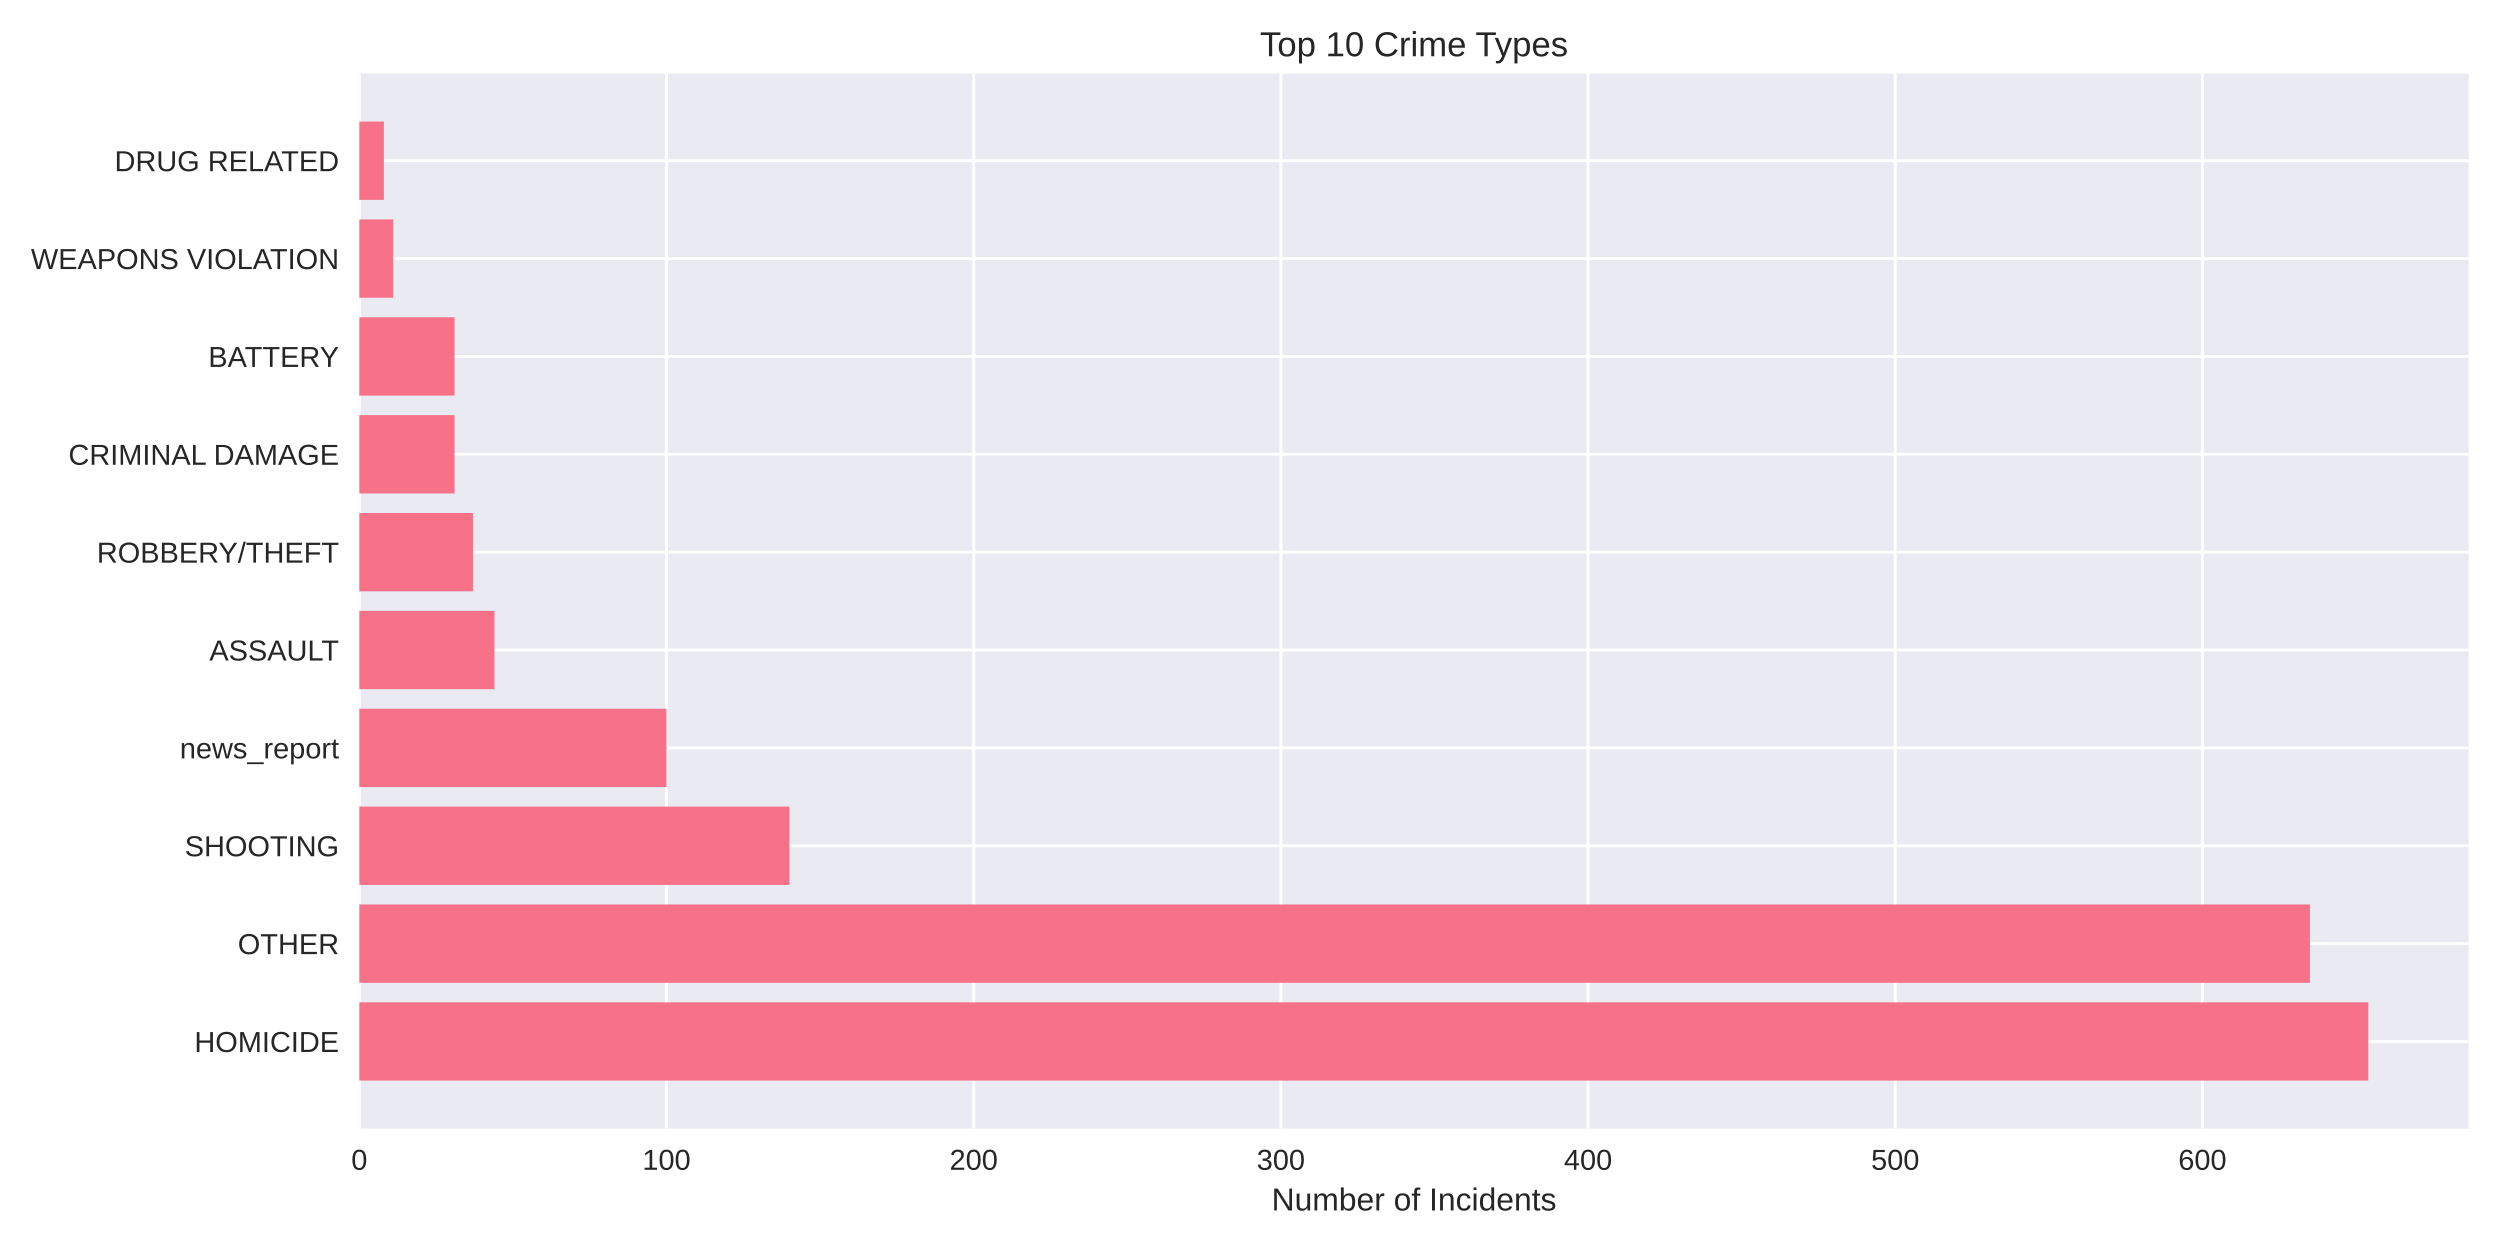
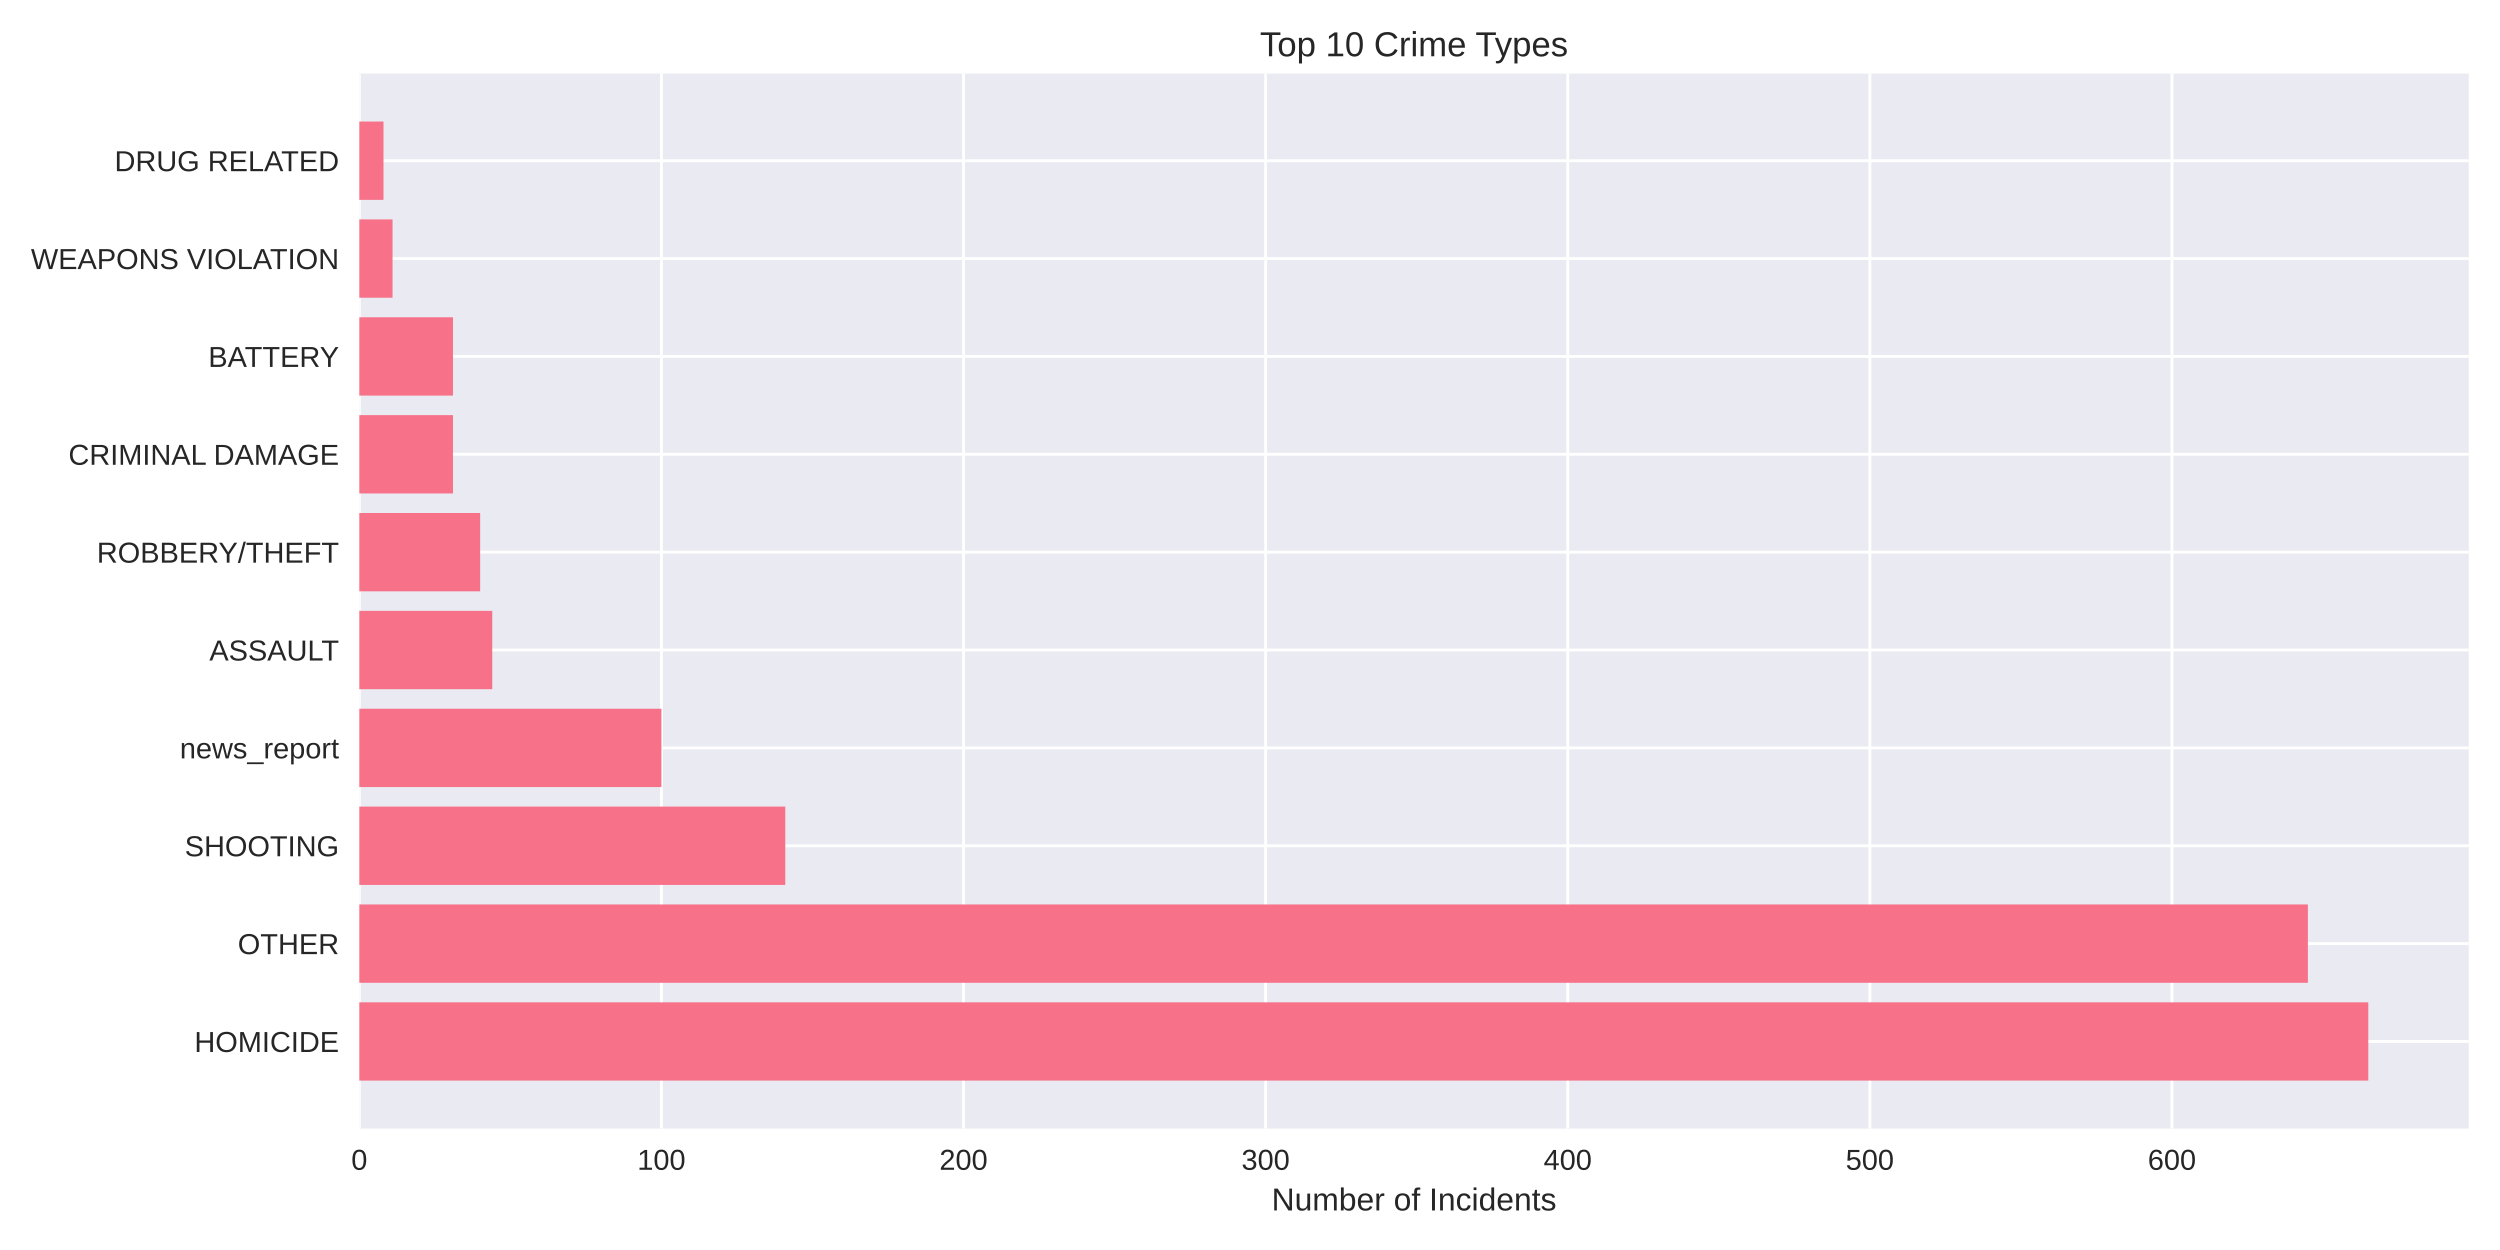
<svg xmlns="http://www.w3.org/2000/svg" width="864pt" height="432pt" viewBox="0 0 864 432" version="1.1">
  <defs>
    <style type="text/css">*{stroke-linejoin: round; stroke-linecap: butt}</style>
  </defs>
  <g id="figure_1">
    <g id="patch_1">
      <path d="M 0 432  L 864 432  L 864 0  L 0 0  z " style="fill: #ffffff" />
    </g>
    <g id="axes_1">
      <g id="patch_2">
        <path d="M 124.18 390.04  L 853.2 390.04  L 853.2 25.44  L 124.18 25.44  z " style="fill: #eaeaf2" />
      </g>
      <g id="matplotlib.axis_1">
        <g id="xtick_1">
          <g id="line2d_1">
-             <path d="M 124.18 390.04  L 124.18 25.44  " clip-path="url(#p08ce489b30)" style="fill: none; stroke: #ffffff; stroke-linecap: round" />
+             <path d="M 124.18 390.04  L 124.18 25.44  " clip-path="url(#pa79aa2ce5a)" style="fill: none; stroke: #ffffff; stroke-linecap: round" />
          </g>
          <g id="line2d_2" />
          <g id="text_1">
            <text style="fill: #262626; font: 10px 'Arial', 'Liberation Sans', 'DejaVu Sans', 'Bitstream Vera Sans', sans-serif; text-anchor: middle" x="124.18" y="404.287" transform="rotate(-0 124.18 404.2869)">0</text>
          </g>
        </g>
        <g id="xtick_2">
          <g id="line2d_3">
-             <path d="M 230.343 390.04  L 230.343 25.44  " clip-path="url(#p08ce489b30)" style="fill: none; stroke: #ffffff; stroke-linecap: round" />
+             <path d="M 228.587 390.04  L 228.587 25.44  " clip-path="url(#pa79aa2ce5a)" style="fill: none; stroke: #ffffff; stroke-linecap: round" />
          </g>
          <g id="line2d_4" />
          <g id="text_2">
-             <text style="fill: #262626; font: 10px 'Arial', 'Liberation Sans', 'DejaVu Sans', 'Bitstream Vera Sans', sans-serif; text-anchor: middle" x="230.343" y="404.287" transform="rotate(-0 230.3428 404.2869)">100</text>
+             <text style="fill: #262626; font: 10px 'Arial', 'Liberation Sans', 'DejaVu Sans', 'Bitstream Vera Sans', sans-serif; text-anchor: middle" x="228.587" y="404.287" transform="rotate(-0 228.5867 404.2869)">100</text>
          </g>
        </g>
        <g id="xtick_3">
          <g id="line2d_5">
-             <path d="M 336.506 390.04  L 336.506 25.44  " clip-path="url(#p08ce489b30)" style="fill: none; stroke: #ffffff; stroke-linecap: round" />
+             <path d="M 332.993 390.04  L 332.993 25.44  " clip-path="url(#pa79aa2ce5a)" style="fill: none; stroke: #ffffff; stroke-linecap: round" />
          </g>
          <g id="line2d_6" />
          <g id="text_3">
-             <text style="fill: #262626; font: 10px 'Arial', 'Liberation Sans', 'DejaVu Sans', 'Bitstream Vera Sans', sans-serif; text-anchor: middle" x="336.506" y="404.287" transform="rotate(-0 336.5056 404.2869)">200</text>
+             <text style="fill: #262626; font: 10px 'Arial', 'Liberation Sans', 'DejaVu Sans', 'Bitstream Vera Sans', sans-serif; text-anchor: middle" x="332.993" y="404.287" transform="rotate(-0 332.9935 404.2869)">200</text>
          </g>
        </g>
        <g id="xtick_4">
          <g id="line2d_7">
-             <path d="M 442.668 390.04  L 442.668 25.44  " clip-path="url(#p08ce489b30)" style="fill: none; stroke: #ffffff; stroke-linecap: round" />
+             <path d="M 437.4 390.04  L 437.4 25.44  " clip-path="url(#pa79aa2ce5a)" style="fill: none; stroke: #ffffff; stroke-linecap: round" />
          </g>
          <g id="line2d_8" />
          <g id="text_4">
-             <text style="fill: #262626; font: 10px 'Arial', 'Liberation Sans', 'DejaVu Sans', 'Bitstream Vera Sans', sans-serif; text-anchor: middle" x="442.668" y="404.287" transform="rotate(-0 442.6684 404.2869)">300</text>
+             <text style="fill: #262626; font: 10px 'Arial', 'Liberation Sans', 'DejaVu Sans', 'Bitstream Vera Sans', sans-serif; text-anchor: middle" x="437.4" y="404.287" transform="rotate(-0 437.4002 404.2869)">300</text>
          </g>
        </g>
        <g id="xtick_5">
          <g id="line2d_9">
-             <path d="M 548.831 390.04  L 548.831 25.44  " clip-path="url(#p08ce489b30)" style="fill: none; stroke: #ffffff; stroke-linecap: round" />
+             <path d="M 541.807 390.04  L 541.807 25.44  " clip-path="url(#pa79aa2ce5a)" style="fill: none; stroke: #ffffff; stroke-linecap: round" />
          </g>
          <g id="line2d_10" />
          <g id="text_5">
-             <text style="fill: #262626; font: 10px 'Arial', 'Liberation Sans', 'DejaVu Sans', 'Bitstream Vera Sans', sans-serif; text-anchor: middle" x="548.831" y="404.287" transform="rotate(-0 548.8312 404.2869)">400</text>
+             <text style="fill: #262626; font: 10px 'Arial', 'Liberation Sans', 'DejaVu Sans', 'Bitstream Vera Sans', sans-serif; text-anchor: middle" x="541.807" y="404.287" transform="rotate(-0 541.8069 404.2869)">400</text>
          </g>
        </g>
        <g id="xtick_6">
          <g id="line2d_11">
-             <path d="M 654.994 390.04  L 654.994 25.44  " clip-path="url(#p08ce489b30)" style="fill: none; stroke: #ffffff; stroke-linecap: round" />
+             <path d="M 646.214 390.04  L 646.214 25.44  " clip-path="url(#pa79aa2ce5a)" style="fill: none; stroke: #ffffff; stroke-linecap: round" />
          </g>
          <g id="line2d_12" />
          <g id="text_6">
-             <text style="fill: #262626; font: 10px 'Arial', 'Liberation Sans', 'DejaVu Sans', 'Bitstream Vera Sans', sans-serif; text-anchor: middle" x="654.994" y="404.287" transform="rotate(-0 654.994 404.2869)">500</text>
+             <text style="fill: #262626; font: 10px 'Arial', 'Liberation Sans', 'DejaVu Sans', 'Bitstream Vera Sans', sans-serif; text-anchor: middle" x="646.214" y="404.287" transform="rotate(-0 646.2137 404.2869)">500</text>
          </g>
        </g>
        <g id="xtick_7">
          <g id="line2d_13">
-             <path d="M 761.157 390.04  L 761.157 25.44  " clip-path="url(#p08ce489b30)" style="fill: none; stroke: #ffffff; stroke-linecap: round" />
+             <path d="M 750.62 390.04  L 750.62 25.44  " clip-path="url(#pa79aa2ce5a)" style="fill: none; stroke: #ffffff; stroke-linecap: round" />
          </g>
          <g id="line2d_14" />
          <g id="text_7">
-             <text style="fill: #262626; font: 10px 'Arial', 'Liberation Sans', 'DejaVu Sans', 'Bitstream Vera Sans', sans-serif; text-anchor: middle" x="761.157" y="404.287" transform="rotate(-0 761.1568 404.2869)">600</text>
+             <text style="fill: #262626; font: 10px 'Arial', 'Liberation Sans', 'DejaVu Sans', 'Bitstream Vera Sans', sans-serif; text-anchor: middle" x="750.62" y="404.287" transform="rotate(-0 750.6204 404.2869)">600</text>
          </g>
        </g>
        <g id="text_8">
          <text style="fill: #262626; font: 11px 'Arial', 'Liberation Sans', 'DejaVu Sans', 'Bitstream Vera Sans', sans-serif; text-anchor: middle" x="488.69" y="418.333" transform="rotate(-0 488.69 418.3334)">Number of Incidents</text>
        </g>
      </g>
      <g id="matplotlib.axis_2">
        <g id="ytick_1">
          <g id="line2d_15">
-             <path d="M 124.18 359.939  L 853.2 359.939  " clip-path="url(#p08ce489b30)" style="fill: none; stroke: #ffffff; stroke-linecap: round" />
+             <path d="M 124.18 359.939  L 853.2 359.939  " clip-path="url(#pa79aa2ce5a)" style="fill: none; stroke: #ffffff; stroke-linecap: round" />
          </g>
          <g id="line2d_16" />
          <g id="text_9">
            <text style="fill: #262626; font: 10px 'Arial', 'Liberation Sans', 'DejaVu Sans', 'Bitstream Vera Sans', sans-serif; text-anchor: end" x="117.18" y="363.562" transform="rotate(-0 117.18 363.562)">HOMICIDE</text>
          </g>
        </g>
        <g id="ytick_2">
          <g id="line2d_17">
-             <path d="M 124.18 326.117  L 853.2 326.117  " clip-path="url(#p08ce489b30)" style="fill: none; stroke: #ffffff; stroke-linecap: round" />
+             <path d="M 124.18 326.117  L 853.2 326.117  " clip-path="url(#pa79aa2ce5a)" style="fill: none; stroke: #ffffff; stroke-linecap: round" />
          </g>
          <g id="line2d_18" />
          <g id="text_10">
            <text style="fill: #262626; font: 10px 'Arial', 'Liberation Sans', 'DejaVu Sans', 'Bitstream Vera Sans', sans-serif; text-anchor: end" x="117.18" y="329.74" transform="rotate(-0 117.18 329.7401)">OTHER</text>
          </g>
        </g>
        <g id="ytick_3">
          <g id="line2d_19">
-             <path d="M 124.18 292.295  L 853.2 292.295  " clip-path="url(#p08ce489b30)" style="fill: none; stroke: #ffffff; stroke-linecap: round" />
+             <path d="M 124.18 292.295  L 853.2 292.295  " clip-path="url(#pa79aa2ce5a)" style="fill: none; stroke: #ffffff; stroke-linecap: round" />
          </g>
          <g id="line2d_20" />
          <g id="text_11">
            <text style="fill: #262626; font: 10px 'Arial', 'Liberation Sans', 'DejaVu Sans', 'Bitstream Vera Sans', sans-serif; text-anchor: end" x="117.18" y="295.918" transform="rotate(-0 117.18 295.9182)">SHOOTING</text>
          </g>
        </g>
        <g id="ytick_4">
          <g id="line2d_21">
-             <path d="M 124.18 258.473  L 853.2 258.473  " clip-path="url(#p08ce489b30)" style="fill: none; stroke: #ffffff; stroke-linecap: round" />
+             <path d="M 124.18 258.473  L 853.2 258.473  " clip-path="url(#pa79aa2ce5a)" style="fill: none; stroke: #ffffff; stroke-linecap: round" />
          </g>
          <g id="line2d_22" />
          <g id="text_12">
            <text style="fill: #262626; font: 10px 'Arial', 'Liberation Sans', 'DejaVu Sans', 'Bitstream Vera Sans', sans-serif; text-anchor: end" x="117.18" y="262.096" transform="rotate(-0 117.18 262.0963)">news_report</text>
          </g>
        </g>
        <g id="ytick_5">
          <g id="line2d_23">
-             <path d="M 124.18 224.651  L 853.2 224.651  " clip-path="url(#p08ce489b30)" style="fill: none; stroke: #ffffff; stroke-linecap: round" />
+             <path d="M 124.18 224.651  L 853.2 224.651  " clip-path="url(#pa79aa2ce5a)" style="fill: none; stroke: #ffffff; stroke-linecap: round" />
          </g>
          <g id="line2d_24" />
          <g id="text_13">
            <text style="fill: #262626; font: 10px 'Arial', 'Liberation Sans', 'DejaVu Sans', 'Bitstream Vera Sans', sans-serif; text-anchor: end" x="117.18" y="228.274" transform="rotate(-0 117.18 228.2744)">ASSAULT</text>
          </g>
        </g>
        <g id="ytick_6">
          <g id="line2d_25">
-             <path d="M 124.18 190.829  L 853.2 190.829  " clip-path="url(#p08ce489b30)" style="fill: none; stroke: #ffffff; stroke-linecap: round" />
+             <path d="M 124.18 190.829  L 853.2 190.829  " clip-path="url(#pa79aa2ce5a)" style="fill: none; stroke: #ffffff; stroke-linecap: round" />
          </g>
          <g id="line2d_26" />
          <g id="text_14">
            <text style="fill: #262626; font: 10px 'Arial', 'Liberation Sans', 'DejaVu Sans', 'Bitstream Vera Sans', sans-serif; text-anchor: end" x="117.18" y="194.452" transform="rotate(-0 117.18 194.4525)">ROBBERY/THEFT</text>
          </g>
        </g>
        <g id="ytick_7">
          <g id="line2d_27">
-             <path d="M 124.18 157.007  L 853.2 157.007  " clip-path="url(#p08ce489b30)" style="fill: none; stroke: #ffffff; stroke-linecap: round" />
+             <path d="M 124.18 157.007  L 853.2 157.007  " clip-path="url(#pa79aa2ce5a)" style="fill: none; stroke: #ffffff; stroke-linecap: round" />
          </g>
          <g id="line2d_28" />
          <g id="text_15">
            <text style="fill: #262626; font: 10px 'Arial', 'Liberation Sans', 'DejaVu Sans', 'Bitstream Vera Sans', sans-serif; text-anchor: end" x="117.18" y="160.631" transform="rotate(-0 117.18 160.6306)">CRIMINAL DAMAGE</text>
          </g>
        </g>
        <g id="ytick_8">
          <g id="line2d_29">
-             <path d="M 124.18 123.185  L 853.2 123.185  " clip-path="url(#p08ce489b30)" style="fill: none; stroke: #ffffff; stroke-linecap: round" />
+             <path d="M 124.18 123.185  L 853.2 123.185  " clip-path="url(#pa79aa2ce5a)" style="fill: none; stroke: #ffffff; stroke-linecap: round" />
          </g>
          <g id="line2d_30" />
          <g id="text_16">
            <text style="fill: #262626; font: 10px 'Arial', 'Liberation Sans', 'DejaVu Sans', 'Bitstream Vera Sans', sans-serif; text-anchor: end" x="117.18" y="126.809" transform="rotate(-0 117.18 126.8087)">BATTERY</text>
          </g>
        </g>
        <g id="ytick_9">
          <g id="line2d_31">
-             <path d="M 124.18 89.363  L 853.2 89.363  " clip-path="url(#p08ce489b30)" style="fill: none; stroke: #ffffff; stroke-linecap: round" />
+             <path d="M 124.18 89.363  L 853.2 89.363  " clip-path="url(#pa79aa2ce5a)" style="fill: none; stroke: #ffffff; stroke-linecap: round" />
          </g>
          <g id="line2d_32" />
          <g id="text_17">
            <text style="fill: #262626; font: 10px 'Arial', 'Liberation Sans', 'DejaVu Sans', 'Bitstream Vera Sans', sans-serif; text-anchor: end" x="117.18" y="92.987" transform="rotate(-0 117.18 92.98681)">WEAPONS VIOLATION</text>
          </g>
        </g>
        <g id="ytick_10">
          <g id="line2d_33">
-             <path d="M 124.18 55.541  L 853.2 55.541  " clip-path="url(#p08ce489b30)" style="fill: none; stroke: #ffffff; stroke-linecap: round" />
+             <path d="M 124.18 55.541  L 853.2 55.541  " clip-path="url(#pa79aa2ce5a)" style="fill: none; stroke: #ffffff; stroke-linecap: round" />
          </g>
          <g id="line2d_34" />
          <g id="text_18">
            <text style="fill: #262626; font: 10px 'Arial', 'Liberation Sans', 'DejaVu Sans', 'Bitstream Vera Sans', sans-serif; text-anchor: end" x="117.18" y="59.165" transform="rotate(-0 117.18 59.16492)">DRUG RELATED</text>
          </g>
        </g>
      </g>
      <g id="patch_3">
-         <path d="M 124.18 373.467  L 818.485 373.467  L 818.485 346.41  L 124.18 346.41  z " clip-path="url(#p08ce489b30)" style="fill: #f77189" />
+         <path d="M 124.18 373.467  L 818.485 373.467  L 818.485 346.41  L 124.18 346.41  z " clip-path="url(#pa79aa2ce5a)" style="fill: #f77189" />
      </g>
      <g id="patch_4">
-         <path d="M 124.18 339.645  L 798.314 339.645  L 798.314 312.588  L 124.18 312.588  z " clip-path="url(#p08ce489b30)" style="fill: #f77189" />
+         <path d="M 124.18 339.645  L 797.603 339.645  L 797.603 312.588  L 124.18 312.588  z " clip-path="url(#pa79aa2ce5a)" style="fill: #f77189" />
      </g>
      <g id="patch_5">
-         <path d="M 124.18 305.823  L 272.808 305.823  L 272.808 278.766  L 124.18 278.766  z " clip-path="url(#p08ce489b30)" style="fill: #f77189" />
+         <path d="M 124.18 305.823  L 271.393 305.823  L 271.393 278.766  L 124.18 278.766  z " clip-path="url(#pa79aa2ce5a)" style="fill: #f77189" />
      </g>
      <g id="patch_6">
-         <path d="M 124.18 272.002  L 230.343 272.002  L 230.343 244.944  L 124.18 244.944  z " clip-path="url(#p08ce489b30)" style="fill: #f77189" />
+         <path d="M 124.18 272.002  L 228.587 272.002  L 228.587 244.944  L 124.18 244.944  z " clip-path="url(#pa79aa2ce5a)" style="fill: #f77189" />
      </g>
      <g id="patch_7">
-         <path d="M 124.18 238.18  L 170.892 238.18  L 170.892 211.122  L 124.18 211.122  z " clip-path="url(#p08ce489b30)" style="fill: #f77189" />
+         <path d="M 124.18 238.18  L 170.119 238.18  L 170.119 211.122  L 124.18 211.122  z " clip-path="url(#pa79aa2ce5a)" style="fill: #f77189" />
      </g>
      <g id="patch_8">
-         <path d="M 124.18 204.358  L 163.46 204.358  L 163.46 177.3  L 124.18 177.3  z " clip-path="url(#p08ce489b30)" style="fill: #f77189" />
+         <path d="M 124.18 204.358  L 165.943 204.358  L 165.943 177.3  L 124.18 177.3  z " clip-path="url(#pa79aa2ce5a)" style="fill: #f77189" />
      </g>
      <g id="patch_9">
-         <path d="M 124.18 170.536  L 157.09 170.536  L 157.09 143.478  L 124.18 143.478  z " clip-path="url(#p08ce489b30)" style="fill: #f77189" />
+         <path d="M 124.18 170.536  L 156.546 170.536  L 156.546 143.478  L 124.18 143.478  z " clip-path="url(#pa79aa2ce5a)" style="fill: #f77189" />
      </g>
      <g id="patch_10">
-         <path d="M 124.18 136.714  L 157.09 136.714  L 157.09 109.657  L 124.18 109.657  z " clip-path="url(#p08ce489b30)" style="fill: #f77189" />
+         <path d="M 124.18 136.714  L 156.546 136.714  L 156.546 109.657  L 124.18 109.657  z " clip-path="url(#pa79aa2ce5a)" style="fill: #f77189" />
      </g>
      <g id="patch_11">
-         <path d="M 124.18 102.892  L 135.858 102.892  L 135.858 75.835  L 124.18 75.835  z " clip-path="url(#p08ce489b30)" style="fill: #f77189" />
+         <path d="M 124.18 102.892  L 135.665 102.892  L 135.665 75.835  L 124.18 75.835  z " clip-path="url(#pa79aa2ce5a)" style="fill: #f77189" />
      </g>
      <g id="patch_12">
-         <path d="M 124.18 69.07  L 132.673 69.07  L 132.673 42.013  L 124.18 42.013  z " clip-path="url(#p08ce489b30)" style="fill: #f77189" />
+         <path d="M 124.18 69.07  L 132.533 69.07  L 132.533 42.013  L 124.18 42.013  z " clip-path="url(#pa79aa2ce5a)" style="fill: #f77189" />
      </g>
      <g id="patch_13">
        <path d="M 124.18 390.04  L 124.18 25.44  " style="fill: none" />
      </g>
      <g id="patch_14">
        <path d="M 853.2 390.04  L 853.2 25.44  " style="fill: none" />
      </g>
      <g id="patch_15">
        <path d="M 124.18 390.04  L 853.2 390.04  " style="fill: none" />
      </g>
      <g id="patch_16">
        <path d="M 124.18 25.44  L 853.2 25.44  " style="fill: none" />
      </g>
      <g id="text_19">
        <text style="fill: #262626; font: 12px 'Arial', 'Liberation Sans', 'DejaVu Sans', 'Bitstream Vera Sans', sans-serif; text-anchor: middle" x="488.69" y="19.44" transform="rotate(-0 488.69 19.44)">Top 10 Crime Types</text>
      </g>
    </g>
  </g>
  <defs>
-     <clipPath id="p08ce489b30">
+     <clipPath id="pa79aa2ce5a">
      <rect x="124.18" y="25.44" width="729.02" height="364.6" />
    </clipPath>
  </defs>
</svg>
